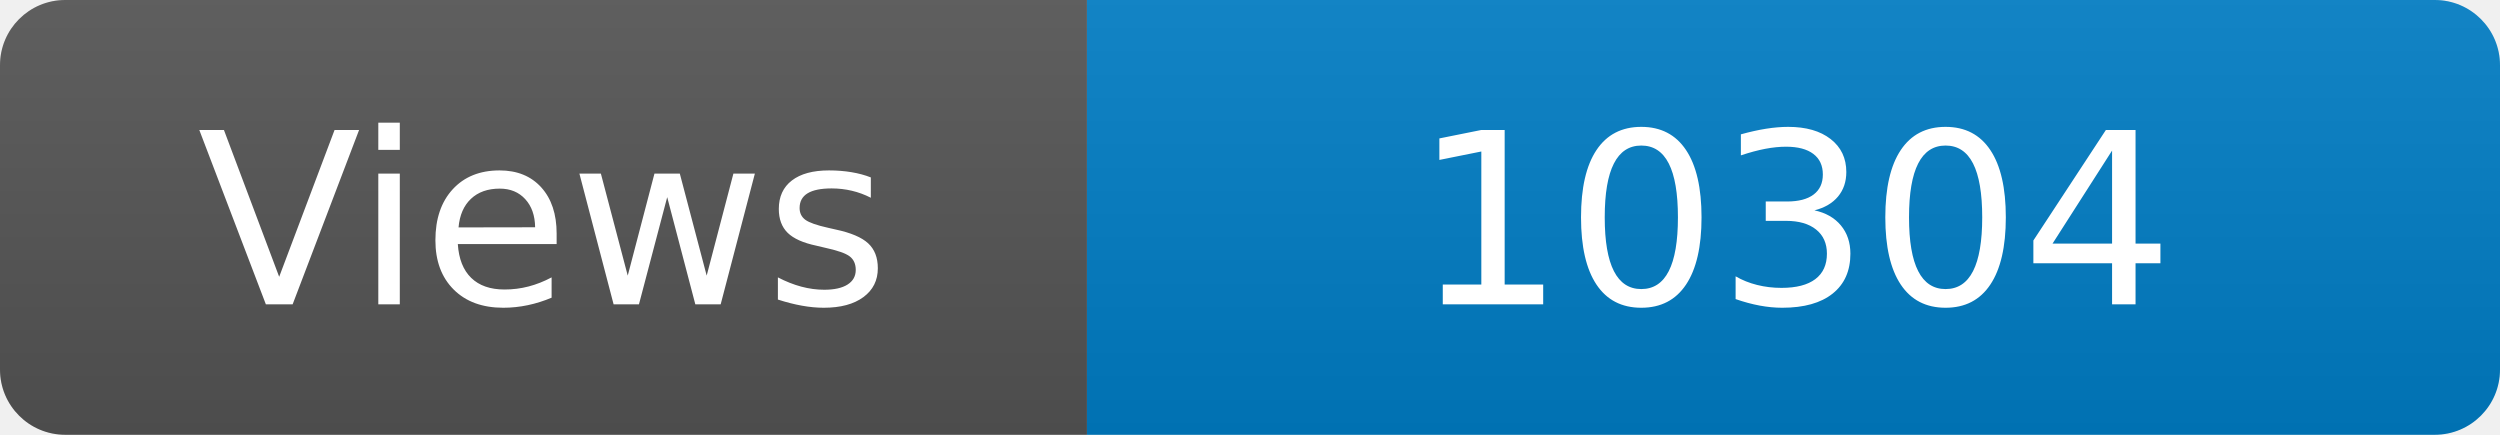
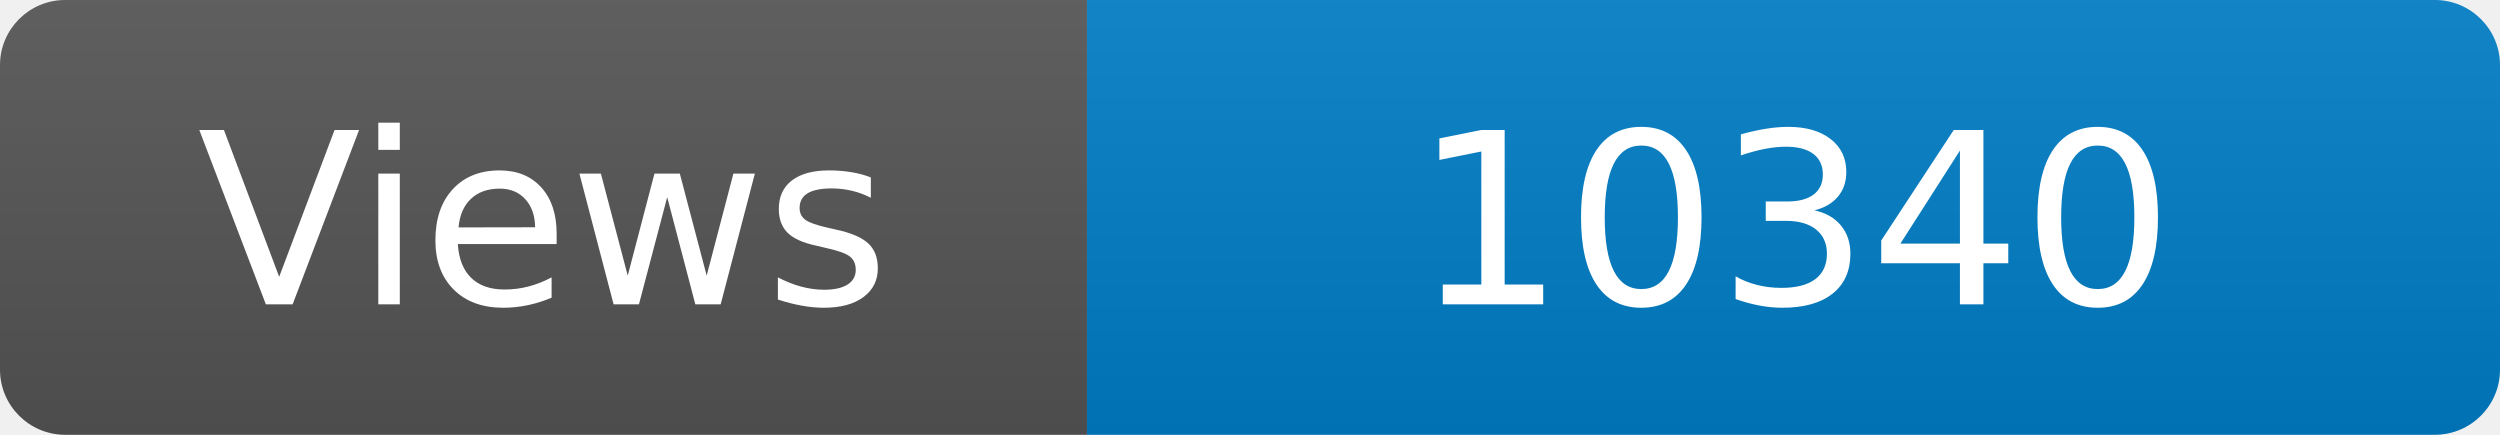
<svg xmlns="http://www.w3.org/2000/svg" width="115" height="20" role="img" aria-label="Maintained?: yes">
  <linearGradient id="s" x2="0" y2="100%">
    <stop offset="0" stop-color="#bbb" stop-opacity=".1" />
    <stop offset="1" stop-opacity=".1" />
  </linearGradient>
  <clipPath id="r">
    <rect width="115" height="20" rx="3" fill="#fff" />
  </clipPath>
  <g clip-path="url(#r)">
    <rect width="50" height="20" fill="#555" />
    <rect x="50" width="160" height="20" fill="#007ec6" />
    <rect width="115" height="20" fill="url(#s)" />
  </g>
  <g fill="#fff" text-anchor="middle" font-family="Verdana,Geneva,DejaVu Sans,sans-serif" font-size="110">
    <text x="250" y="140" transform="scale(.1)" fill="#fff">Views</text>
-     <text x="825" y="140" transform="scale(.1)" fill="#fff">10304</text>
+     <text x="825" y="140" transform="scale(.1)" fill="#fff">10340</text>
  </g>
</svg>
